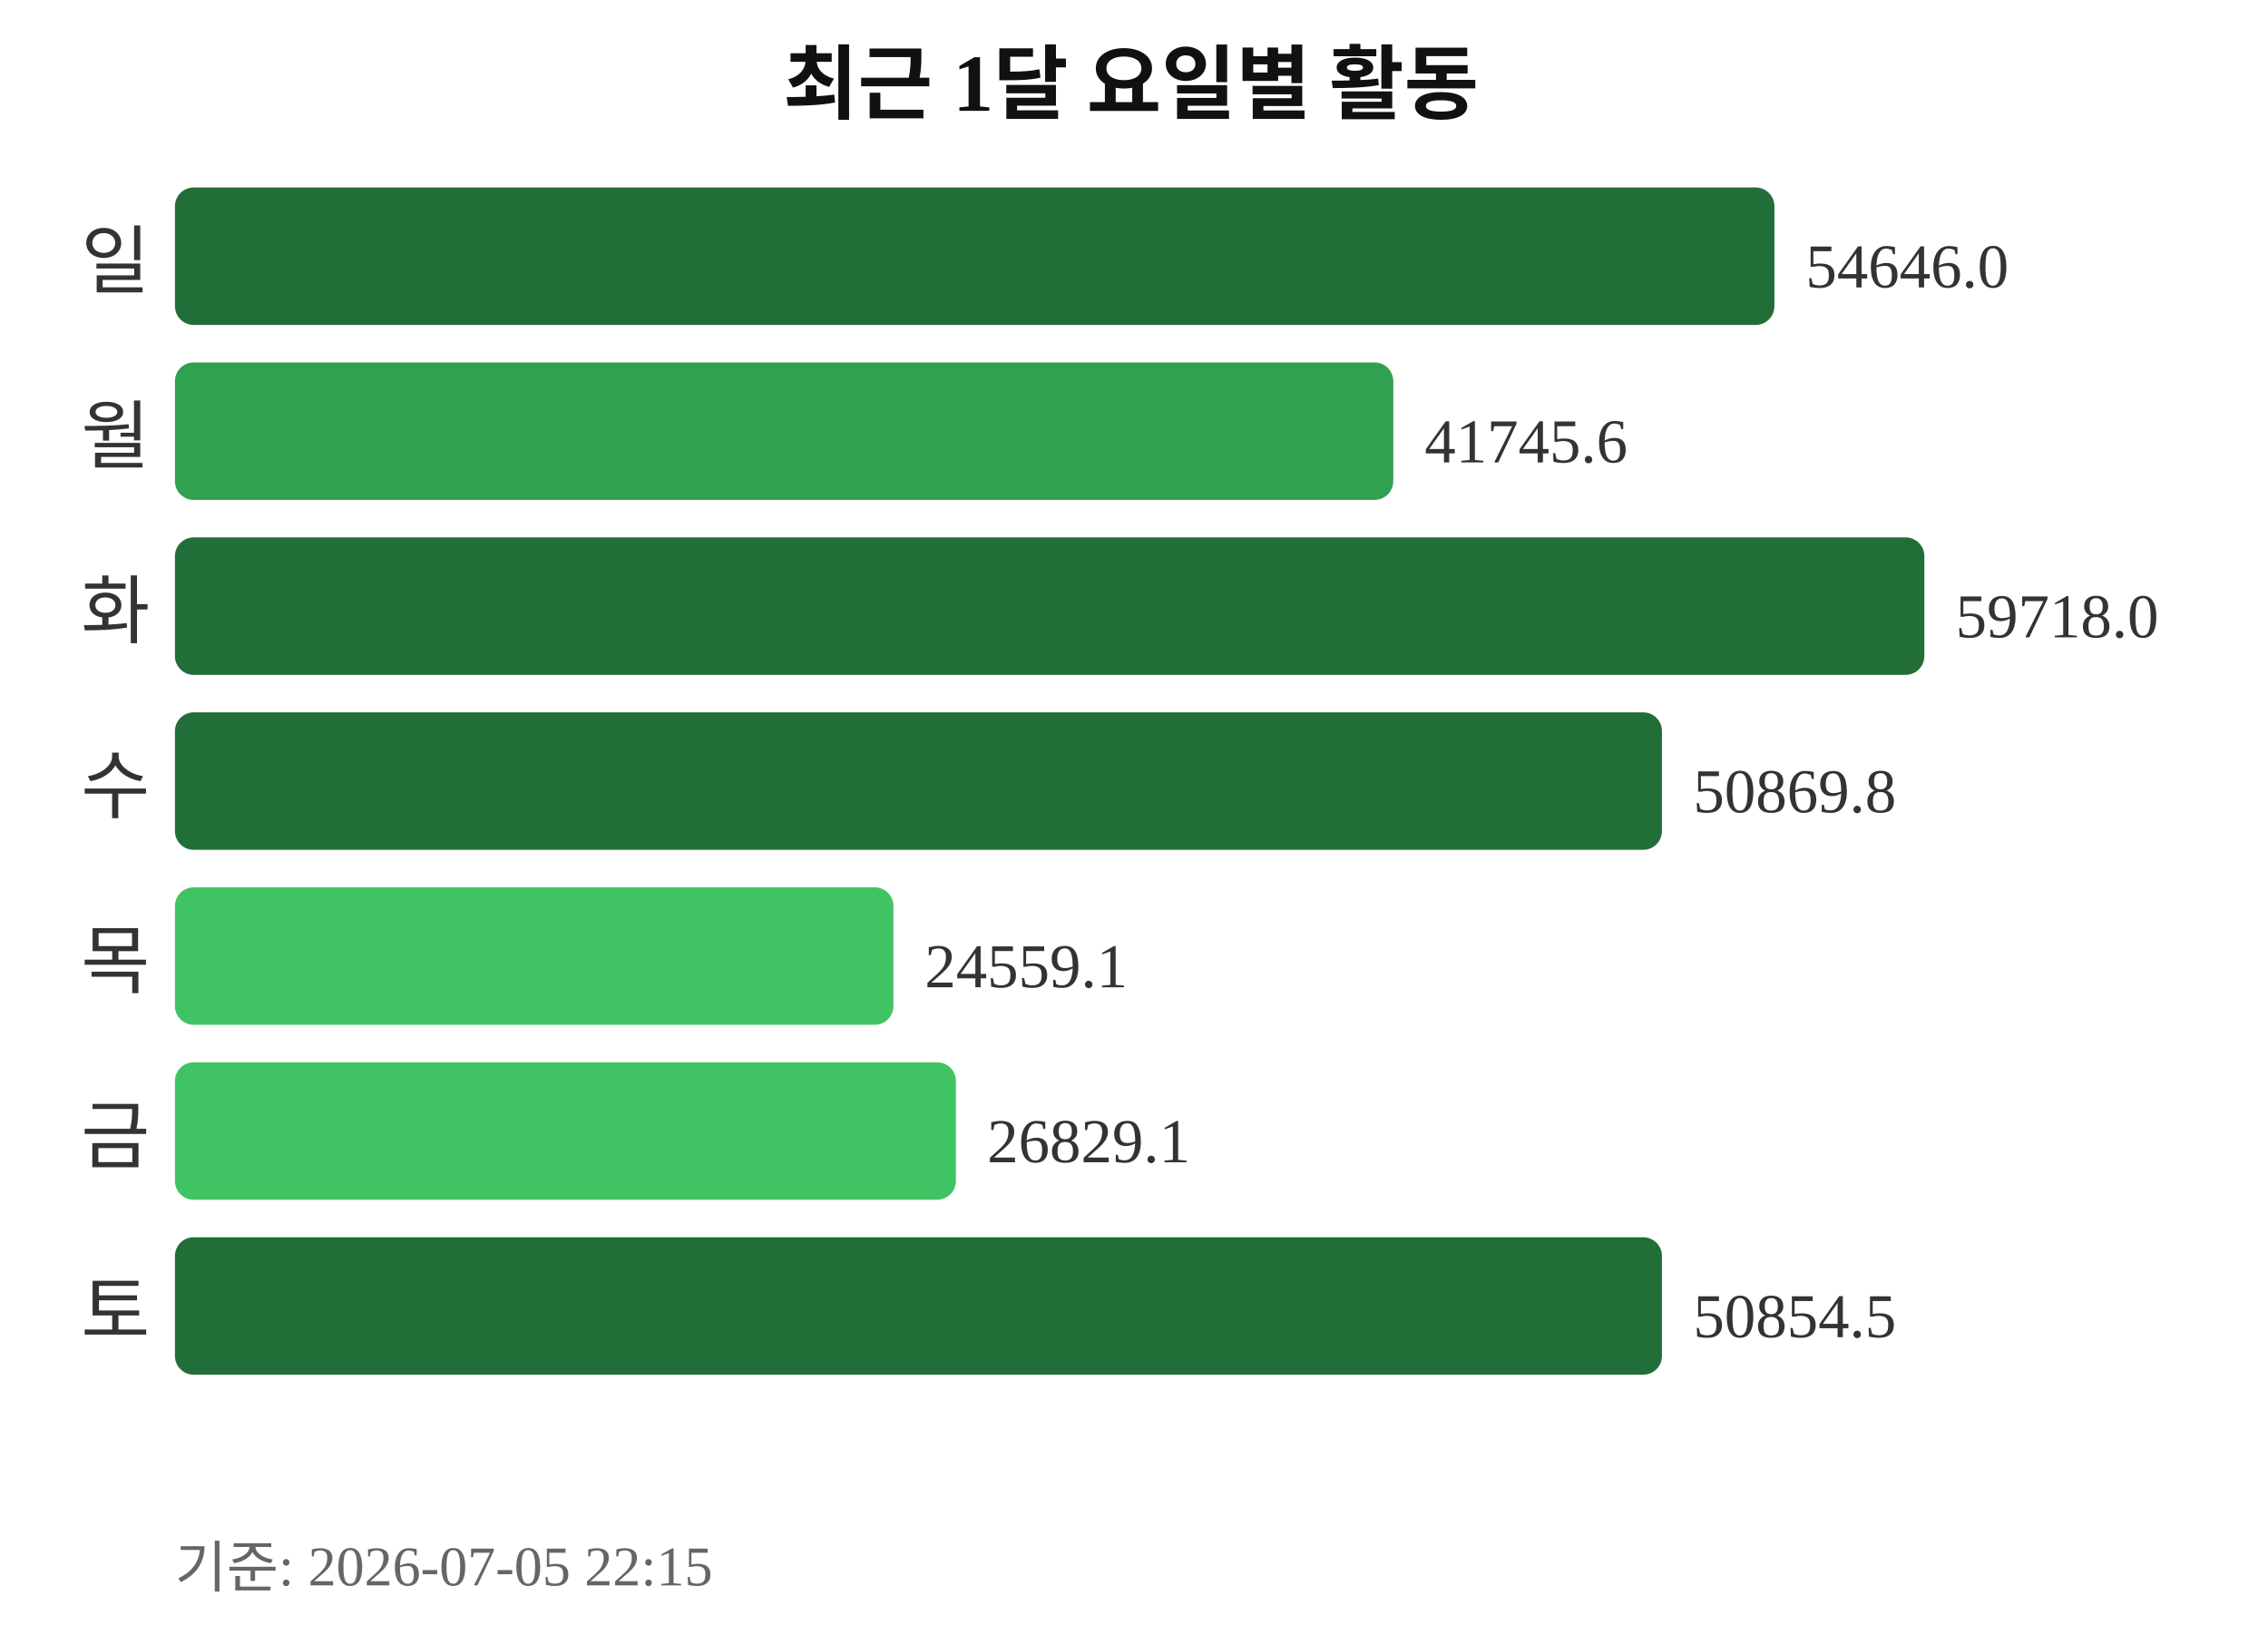
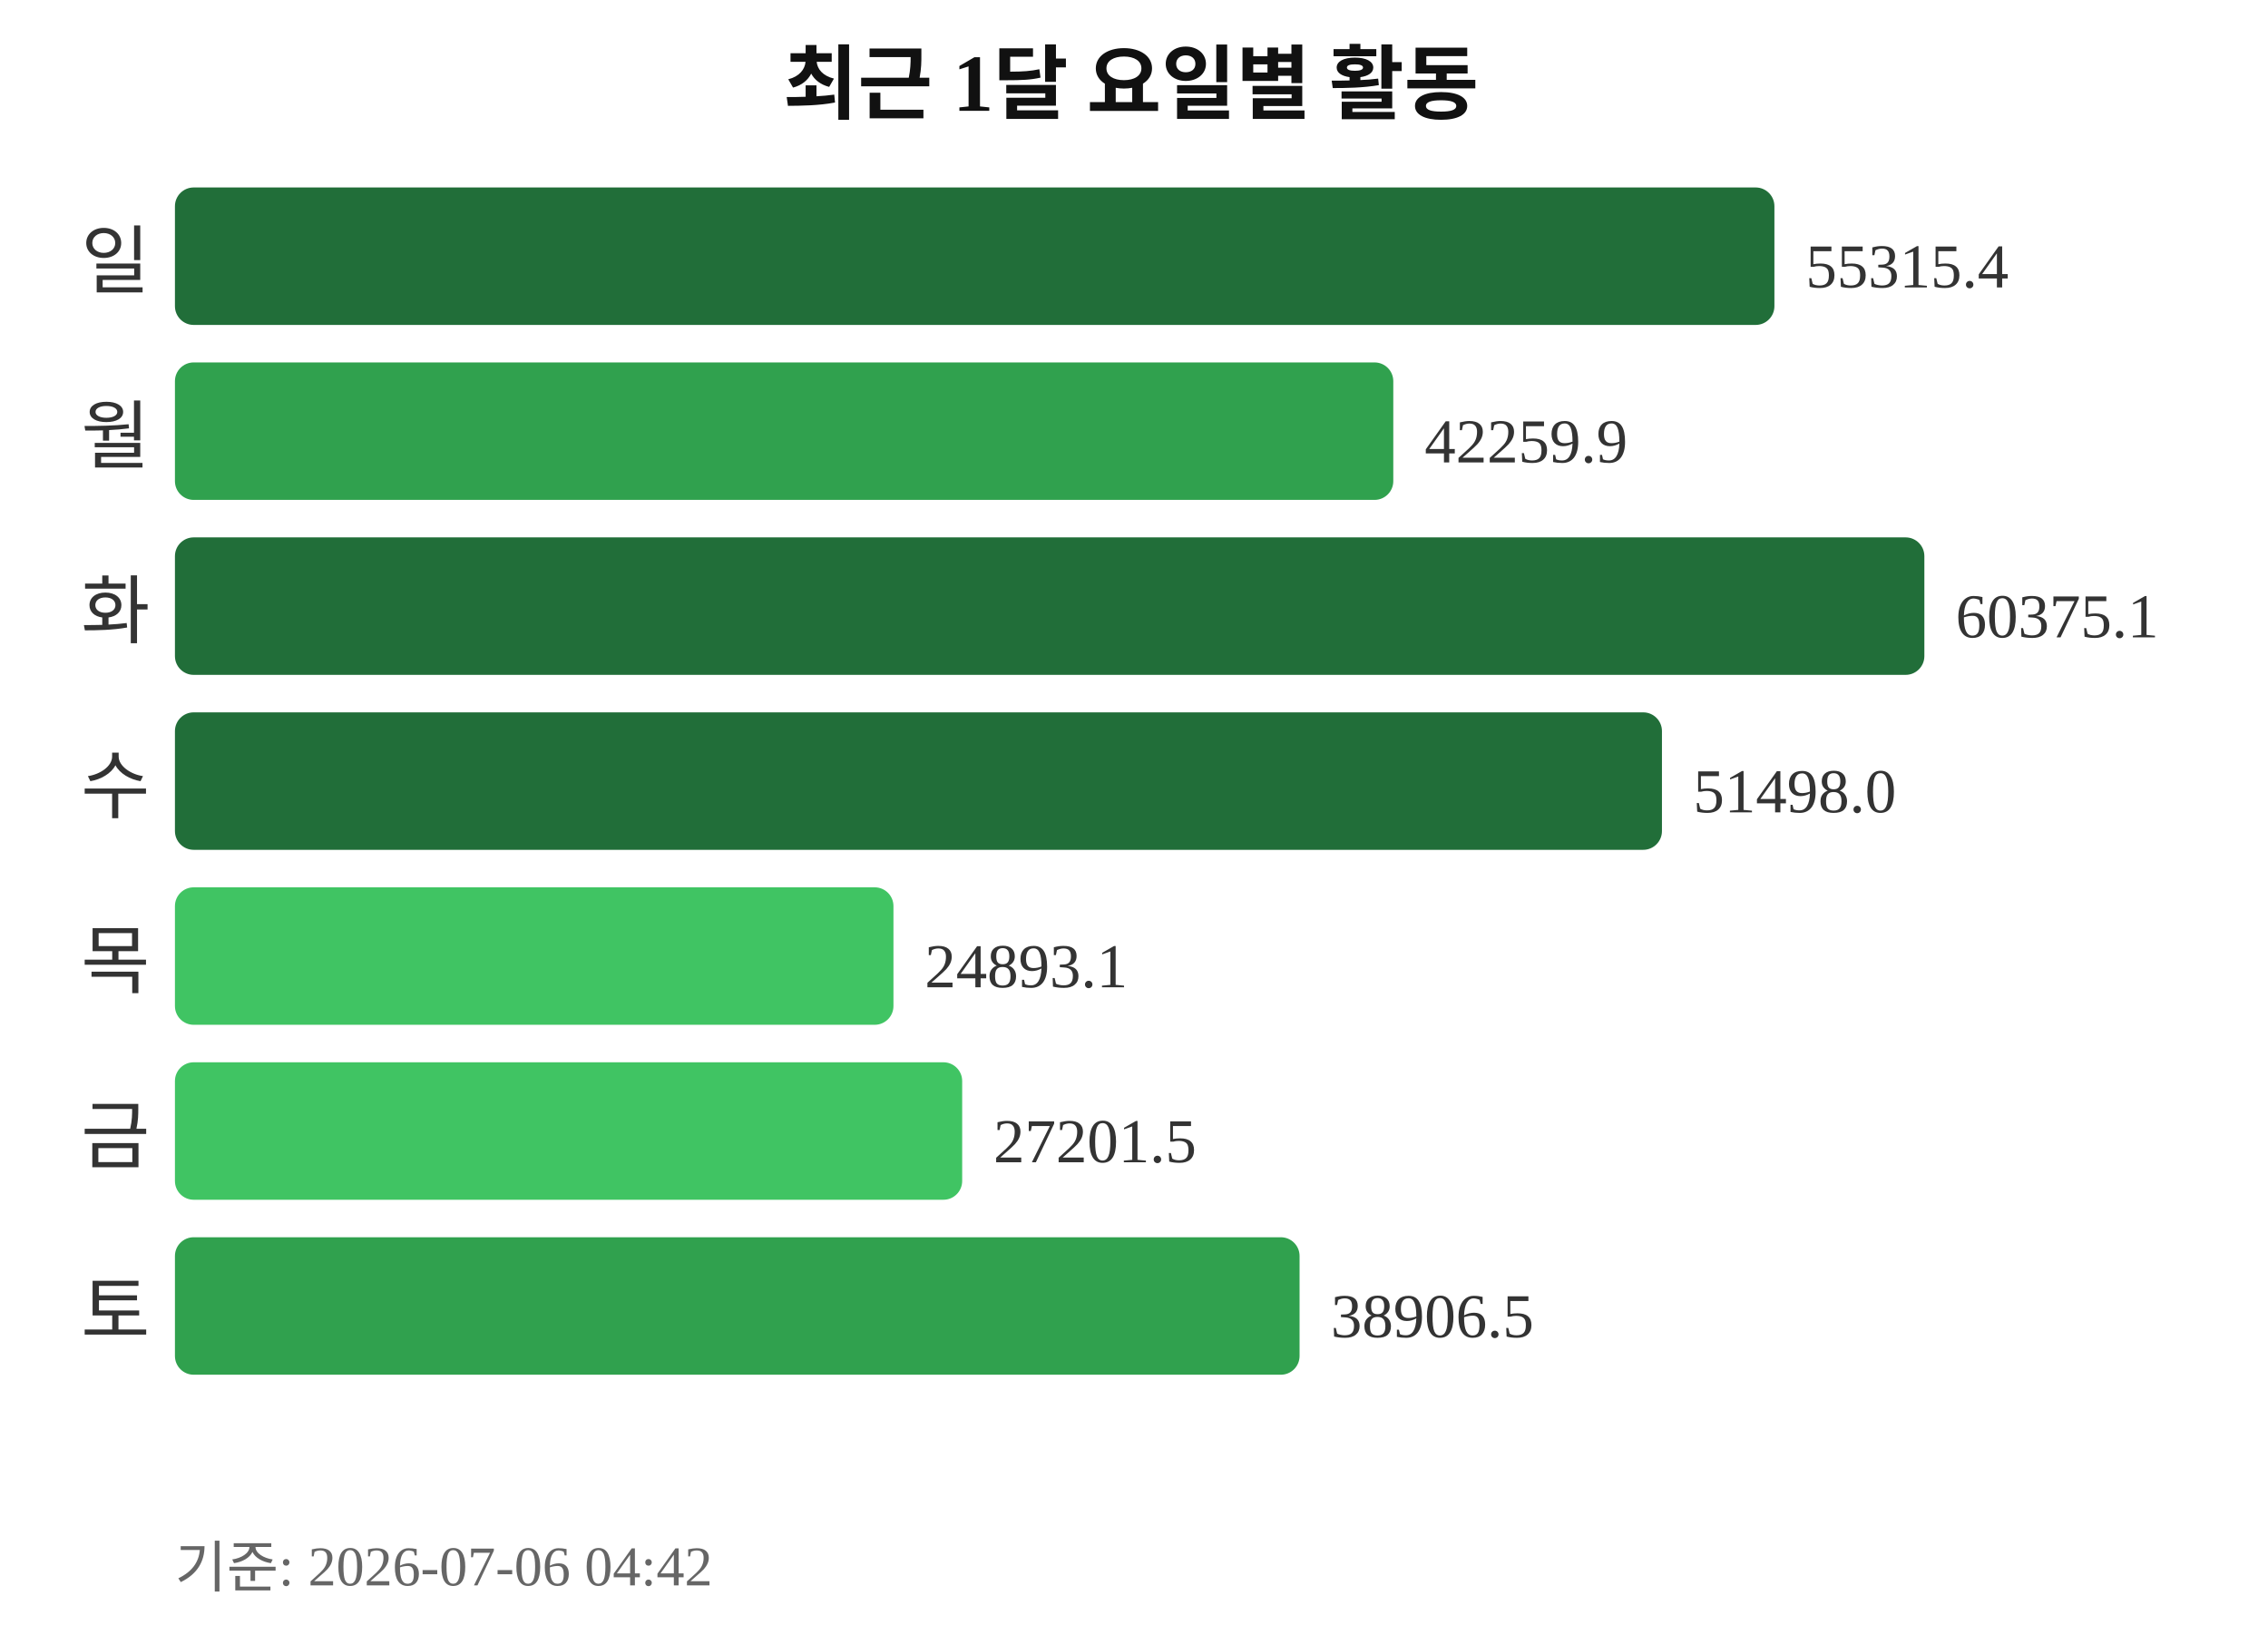
<svg xmlns="http://www.w3.org/2000/svg" width="363" height="260">
  <text x="181" y="18" text-anchor="middle" font-size="13" font-weight="bold" fill="#111111">최근 1달 요일별 활동</text>
  <text x="24" y="46" text-anchor="end" font-size="12" fill="#333333">일</text>
  <rect x="28" y="30" width="256" height="22" rx="3" fill="#216e39" />
-   <text x="289" y="46" font-size="10" fill="#333333">54646.0</text>
+   <text x="289" y="46" font-size="10" fill="#333333">55315.4</text>
  <text x="24" y="74" text-anchor="end" font-size="12" fill="#333333">월</text>
  <rect x="28" y="58" width="195" height="22" rx="3" fill="#30a14e" />
-   <text x="228" y="74" font-size="10" fill="#333333">41745.6</text>
+   <text x="228" y="74" font-size="10" fill="#333333">42259.9</text>
  <text x="24" y="102" text-anchor="end" font-size="12" fill="#333333">화</text>
  <rect x="28" y="86" width="280" height="22" rx="3" fill="#216e39" />
-   <text x="313" y="102" font-size="10" fill="#333333">59718.0</text>
+   <text x="313" y="102" font-size="10" fill="#333333">60375.1</text>
  <text x="24" y="130" text-anchor="end" font-size="12" fill="#333333">수</text>
  <rect x="28" y="114" width="238" height="22" rx="3" fill="#216e39" />
-   <text x="271" y="130" font-size="10" fill="#333333">50869.8</text>
+   <text x="271" y="130" font-size="10" fill="#333333">51498.0</text>
  <text x="24" y="158" text-anchor="end" font-size="12" fill="#333333">목</text>
  <rect x="28" y="142" width="115" height="22" rx="3" fill="#40c463" />
-   <text x="148" y="158" font-size="10" fill="#333333">24559.1</text>
+   <text x="148" y="158" font-size="10" fill="#333333">24893.1</text>
  <text x="24" y="186" text-anchor="end" font-size="12" fill="#333333">금</text>
-   <rect x="28" y="170" width="125" height="22" rx="3" fill="#40c463" />
-   <text x="158" y="186" font-size="10" fill="#333333">26829.1</text>
+   <rect x="28" y="170" width="126" height="22" rx="3" fill="#40c463" />
+   <text x="159" y="186" font-size="10" fill="#333333">27201.5</text>
  <text x="24" y="214" text-anchor="end" font-size="12" fill="#333333">토</text>
-   <rect x="28" y="198" width="238" height="22" rx="3" fill="#216e39" />
-   <text x="271" y="214" font-size="10" fill="#333333">50854.5</text>
-   <text x="28" y="254" font-size="9" fill="#666666">기준: 2026-07-05 22:15</text>
+   <rect x="28" y="198" width="180" height="22" rx="3" fill="#30a14e" />
+   <text x="213" y="214" font-size="10" fill="#333333">38906.5</text>
+   <text x="28" y="254" font-size="9" fill="#666666">기준: 2026-07-06 04:42</text>
</svg>
